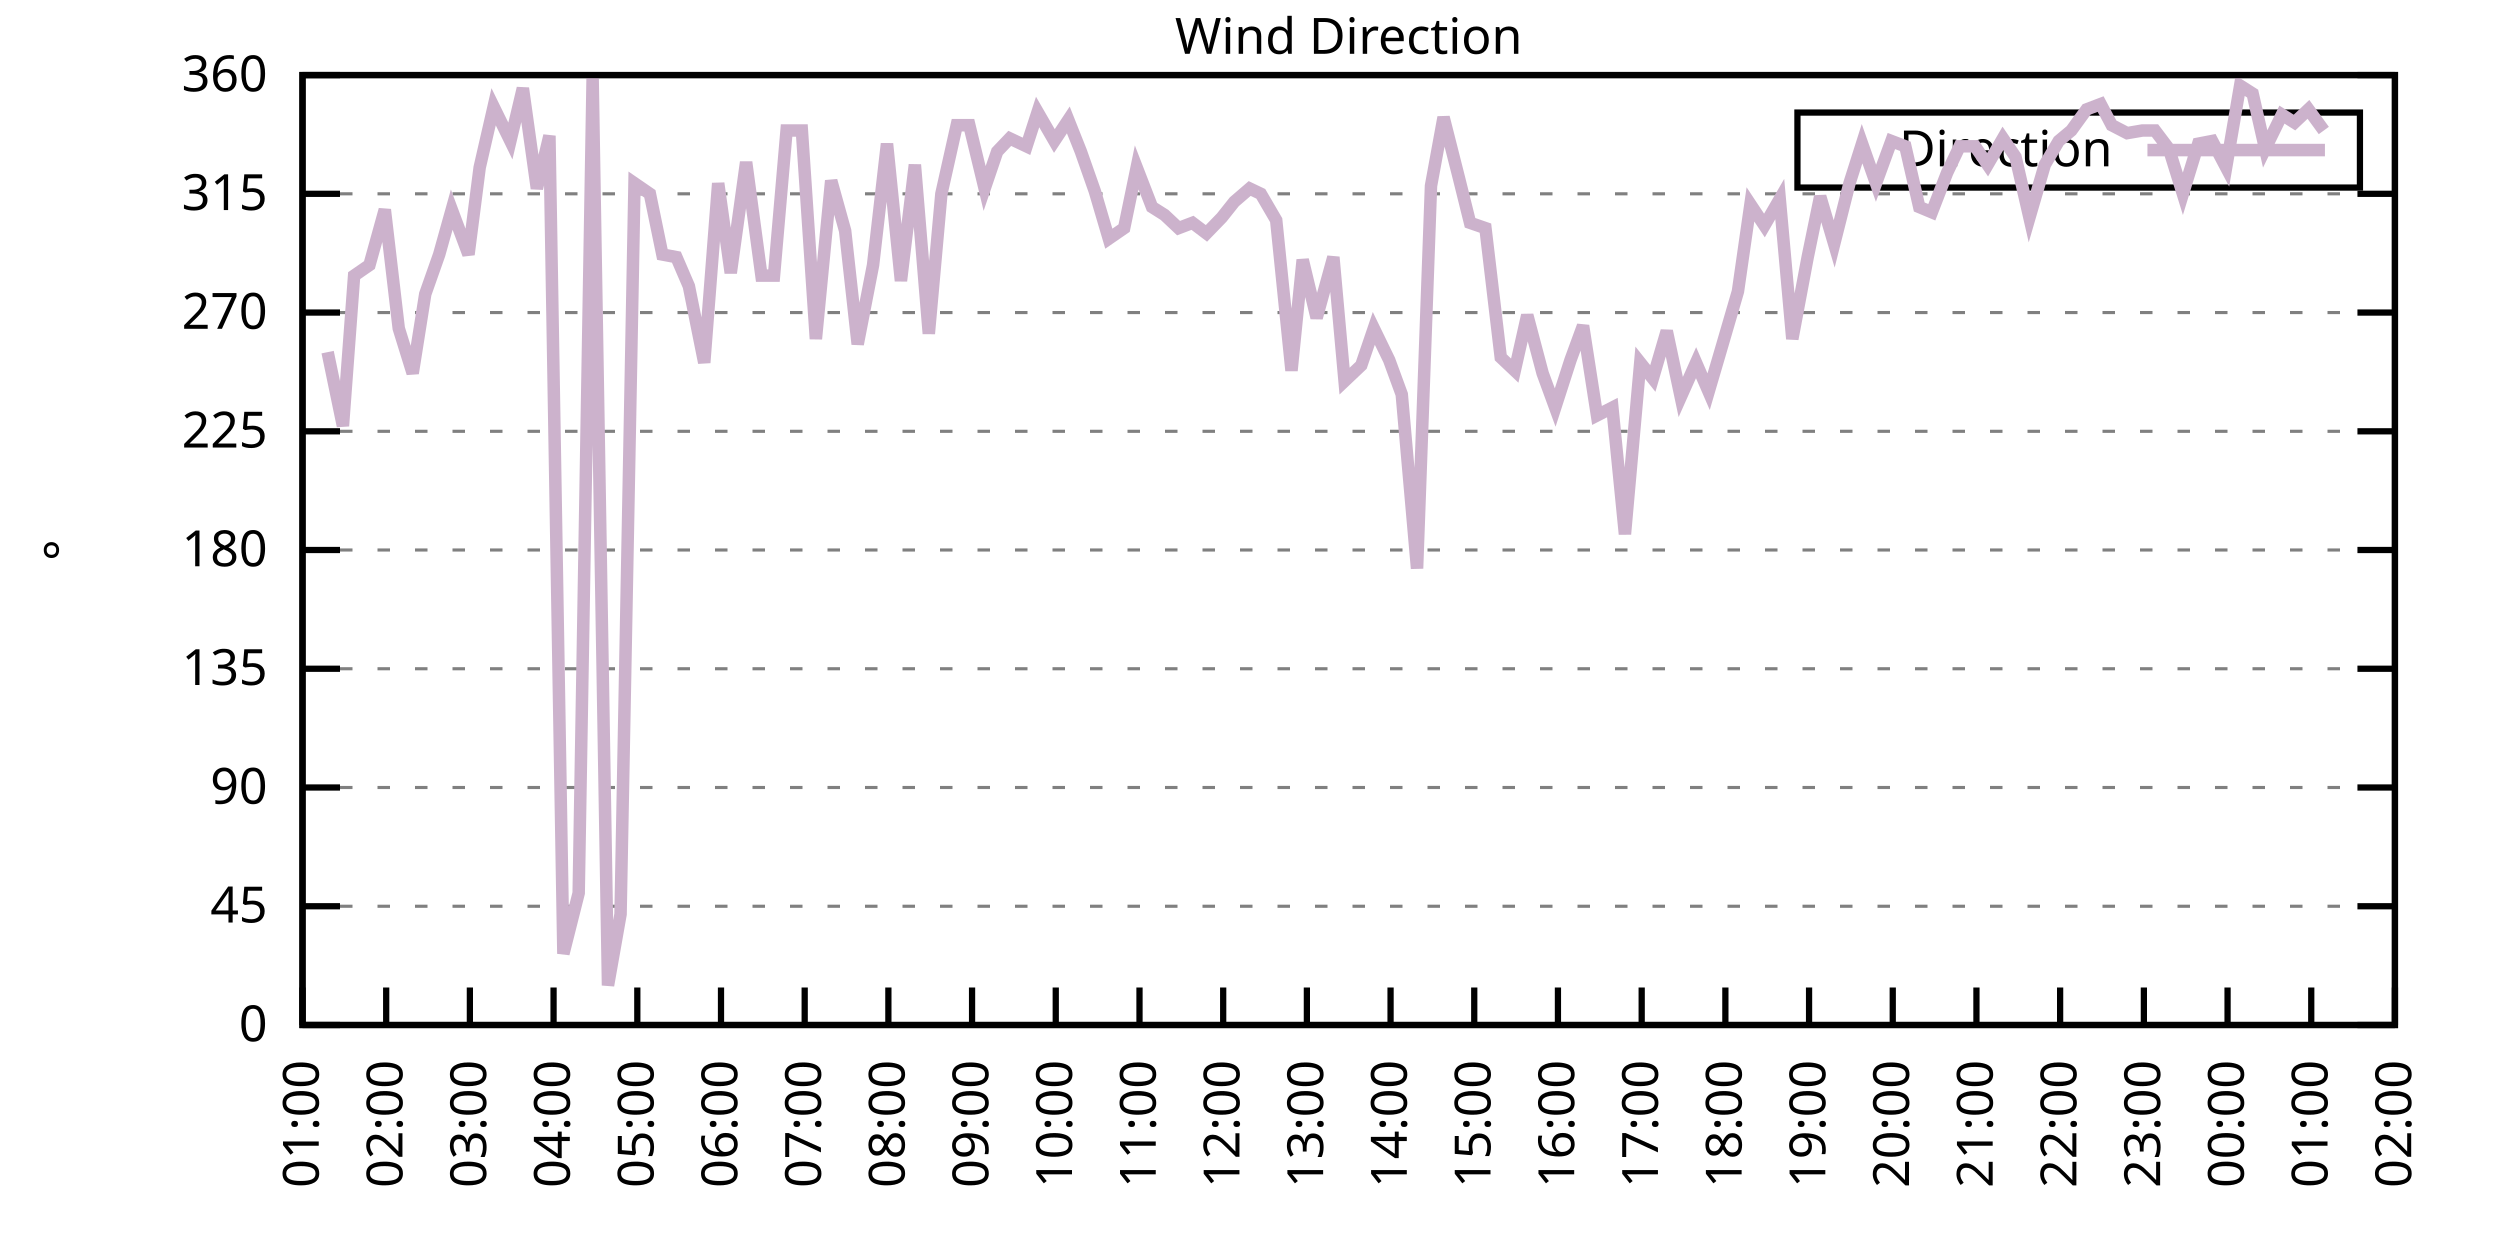
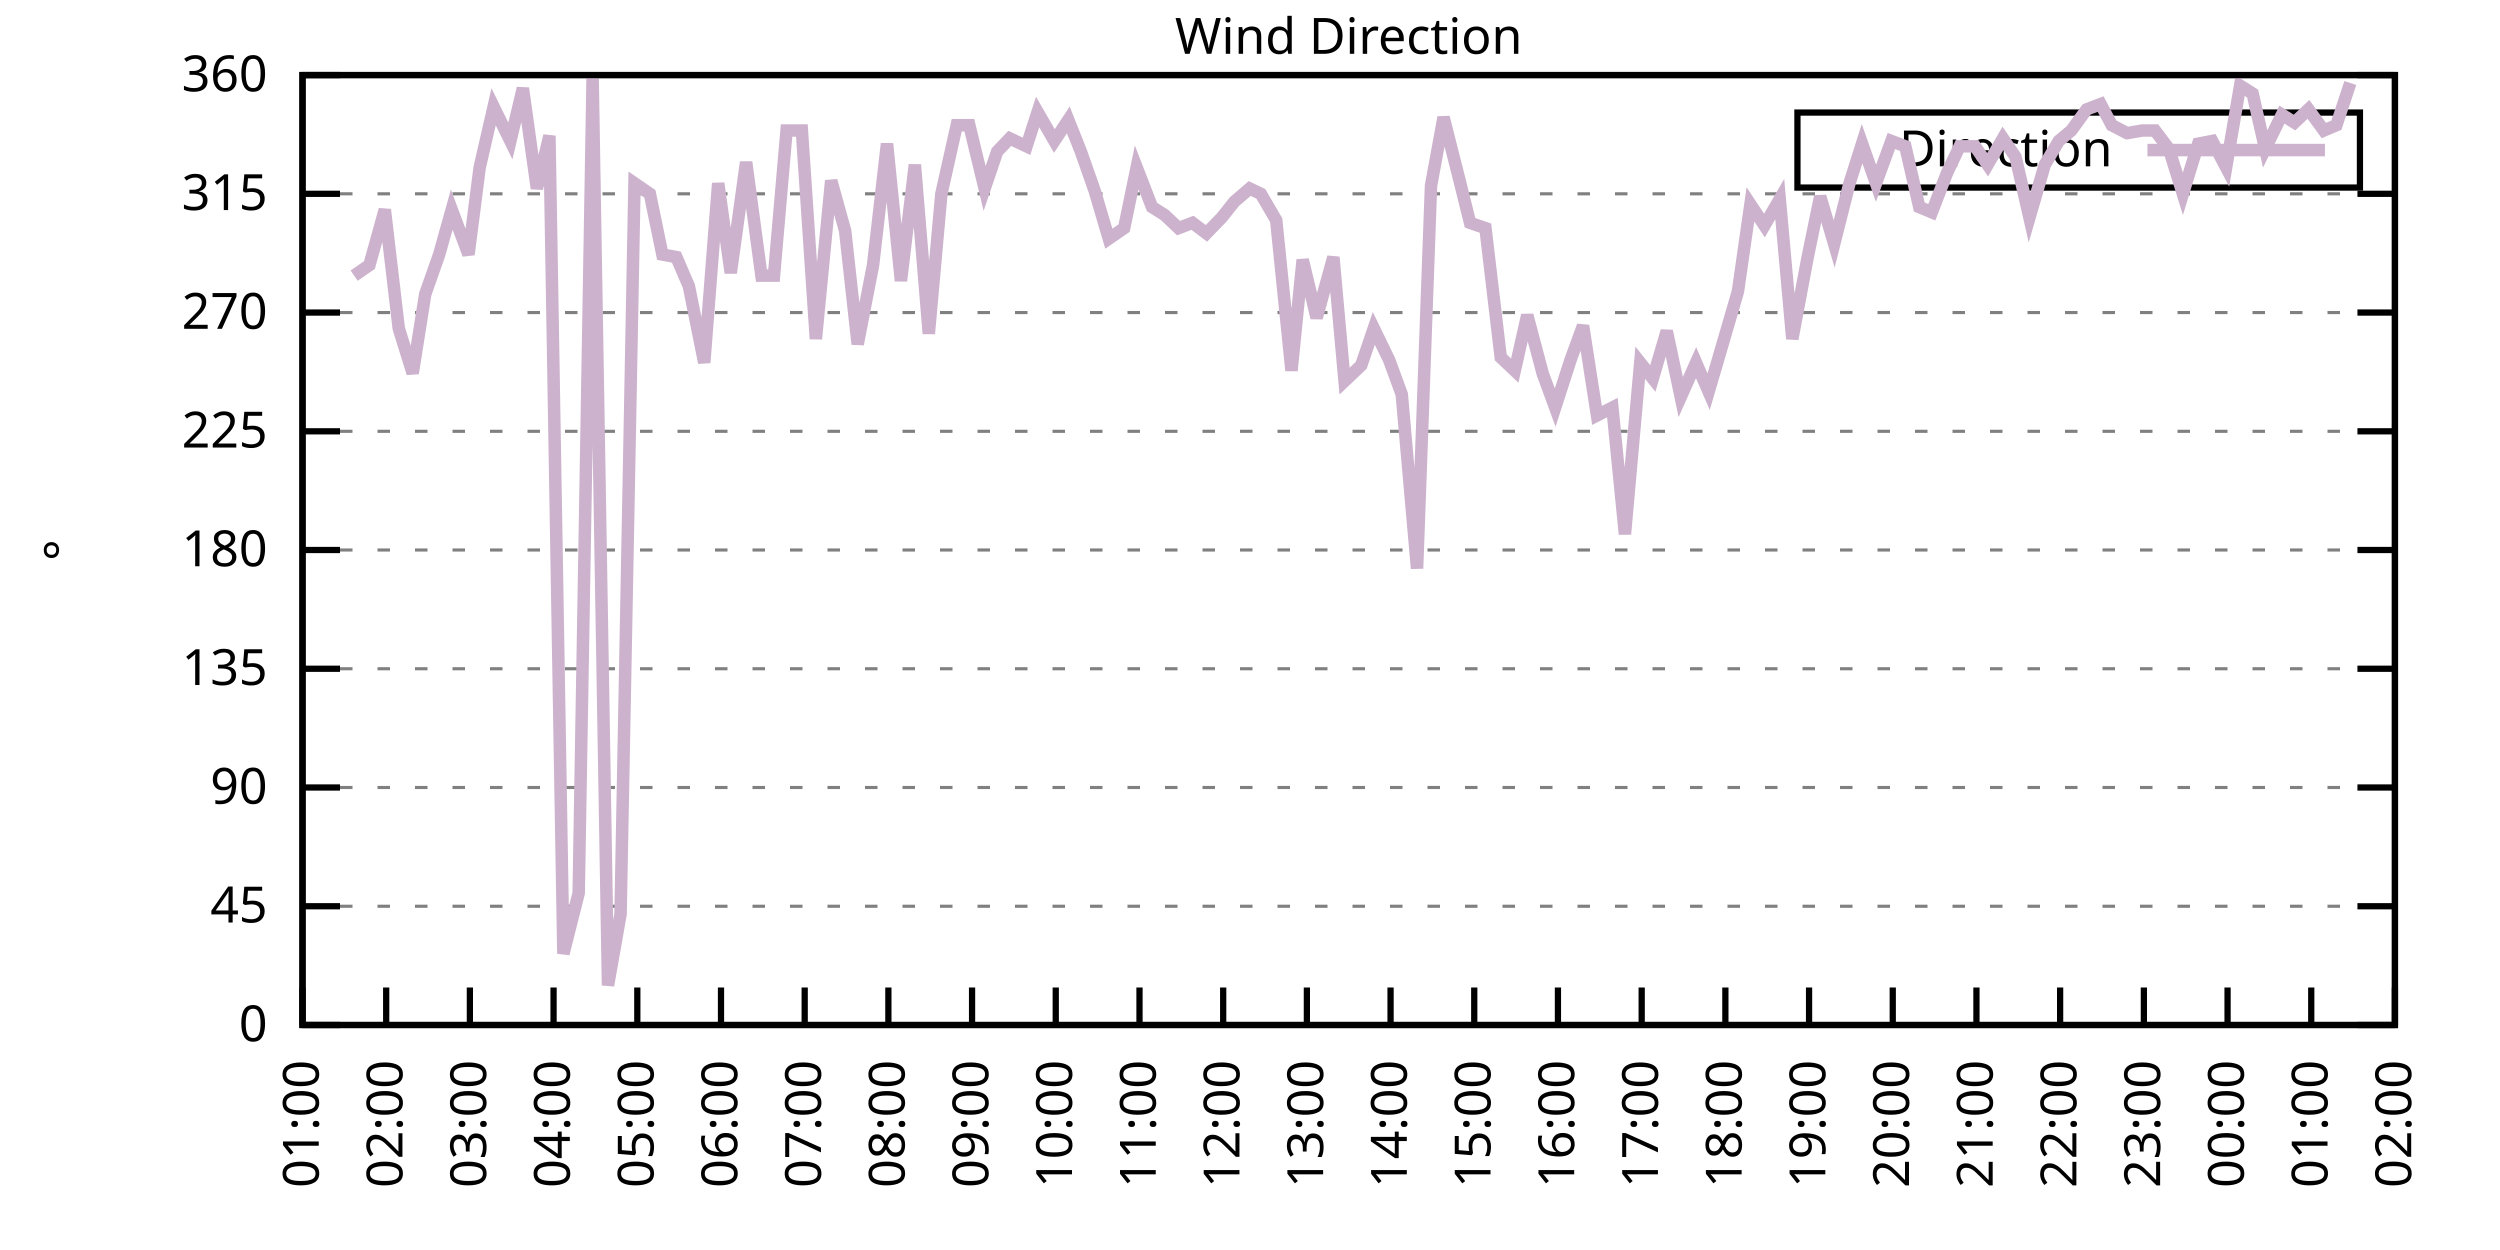
<svg xmlns="http://www.w3.org/2000/svg" xmlns:xlink="http://www.w3.org/1999/xlink" width="400" height="200" viewBox="0 0 400 200">
  <g id="gnuplot_canvas">
    <rect x="0" y="0" width="400" height="200" fill="none" />
    <defs>
      <circle id="gpDot" r="0.5" stroke-width="0.5" stroke="currentColor" />
      <path id="gpPt0" stroke-width="0.333" stroke="currentColor" d="M-1,0 h2 M0,-1 v2" />
      <path id="gpPt1" stroke-width="0.333" stroke="currentColor" d="M-1,-1 L1,1 M1,-1 L-1,1" />
      <path id="gpPt2" stroke-width="0.333" stroke="currentColor" d="M-1,0 L1,0 M0,-1 L0,1 M-1,-1 L1,1 M-1,1 L1,-1" />
      <rect id="gpPt3" stroke-width="0.333" stroke="currentColor" x="-1" y="-1" width="2" height="2" />
      <rect id="gpPt4" stroke-width="0.333" stroke="currentColor" fill="currentColor" x="-1" y="-1" width="2" height="2" />
      <circle id="gpPt5" stroke-width="0.333" stroke="currentColor" cx="0" cy="0" r="1" />
      <use xlink:href="#gpPt5" id="gpPt6" fill="currentColor" stroke="none" />
      <path id="gpPt7" stroke-width="0.333" stroke="currentColor" d="M0,-1.33 L-1.33,0.67 L1.33,0.67 z" />
      <use xlink:href="#gpPt7" id="gpPt8" fill="currentColor" stroke="none" />
      <use xlink:href="#gpPt7" id="gpPt9" stroke="currentColor" transform="rotate(180)" />
      <use xlink:href="#gpPt9" id="gpPt10" fill="currentColor" stroke="none" />
      <use xlink:href="#gpPt3" id="gpPt11" stroke="currentColor" transform="rotate(45)" />
      <use xlink:href="#gpPt11" id="gpPt12" fill="currentColor" stroke="none" />
      <path id="gpPt13" stroke-width="0.333" stroke="currentColor" d="M0,1.330 L1.265,0.411 L0.782,-1.067 L-0.782,-1.076 L-1.265,0.411 z" />
      <use xlink:href="#gpPt13" id="gpPt14" fill="currentColor" stroke="none" />
      <filter id="textbox" filterUnits="objectBoundingBox" x="0" y="0" height="1" width="1">
        <feFlood flood-color="white" flood-opacity="1" result="bgnd" />
        <feComposite in="SourceGraphic" in2="bgnd" operator="atop" />
      </filter>
      <filter id="greybox" filterUnits="objectBoundingBox" x="0" y="0" height="1" width="1">
        <feFlood flood-color="lightgrey" flood-opacity="1" result="grey" />
        <feComposite in="SourceGraphic" in2="grey" operator="atop" />
      </filter>
    </defs>
    <g fill="none" color="white" stroke="currentColor" stroke-width="1.00" stroke-linecap="butt" stroke-linejoin="miter">
</g>
    <g fill="none" color="black" stroke="currentColor" stroke-width="1.00" stroke-linecap="butt" stroke-linejoin="miter">
      <g stroke="none" shape-rendering="crispEdges">
        <polygon fill="rgb(255, 255, 255)" points="48.40,164.00 383.18,164.00 383.18,12.02 48.40,12.02 " />
      </g>
    </g>
    <g fill="none" color="black" stroke="currentColor" stroke-width="1.00" stroke-linecap="butt" stroke-linejoin="miter">
</g>
    <g fill="none" color="black" stroke="black" stroke-width="0.50" stroke-linecap="butt" stroke-linejoin="miter">
</g>
    <g fill="none" color="gray" stroke="currentColor" stroke-width="0.50" stroke-linecap="butt" stroke-linejoin="miter">
      <path stroke="gray" stroke-dasharray="2,4" class="gridline" d="M48.40,164.00 L383.19,164.00  " />
    </g>
    <g fill="none" color="gray" stroke="gray" stroke-width="1.00" stroke-linecap="butt" stroke-linejoin="miter">
</g>
    <g fill="none" color="black" stroke="currentColor" stroke-width="1.00" stroke-linecap="butt" stroke-linejoin="miter">
      <path stroke="black" d="M48.40,164.00 L54.40,164.00 M383.19,164.00 L377.19,164.00  " />
      <g transform="translate(42.80,166.60)" stroke="none" fill="black" font-family="Sans" font-size="8.00" text-anchor="end">
        <text>
          <tspan font-family="Sans"> 0</tspan>
        </text>
      </g>
    </g>
    <g fill="none" color="black" stroke="currentColor" stroke-width="1.00" stroke-linecap="butt" stroke-linejoin="miter">
</g>
    <g fill="none" color="black" stroke="black" stroke-width="0.50" stroke-linecap="butt" stroke-linejoin="miter">
</g>
    <g fill="none" color="gray" stroke="currentColor" stroke-width="0.50" stroke-linecap="butt" stroke-linejoin="miter">
      <path stroke="gray" stroke-dasharray="2,4" class="gridline" d="M48.40,145.00 L383.19,145.00  " />
    </g>
    <g fill="none" color="gray" stroke="gray" stroke-width="1.00" stroke-linecap="butt" stroke-linejoin="miter">
</g>
    <g fill="none" color="black" stroke="currentColor" stroke-width="1.00" stroke-linecap="butt" stroke-linejoin="miter">
      <path stroke="black" d="M48.40,145.00 L54.40,145.00 M383.19,145.00 L377.19,145.00  " />
      <g transform="translate(42.80,147.60)" stroke="none" fill="black" font-family="Sans" font-size="8.00" text-anchor="end">
        <text>
          <tspan font-family="Sans"> 45</tspan>
        </text>
      </g>
    </g>
    <g fill="none" color="black" stroke="currentColor" stroke-width="1.00" stroke-linecap="butt" stroke-linejoin="miter">
</g>
    <g fill="none" color="black" stroke="black" stroke-width="0.50" stroke-linecap="butt" stroke-linejoin="miter">
</g>
    <g fill="none" color="gray" stroke="currentColor" stroke-width="0.50" stroke-linecap="butt" stroke-linejoin="miter">
      <path stroke="gray" stroke-dasharray="2,4" class="gridline" d="M48.40,126.00 L383.19,126.00  " />
    </g>
    <g fill="none" color="gray" stroke="gray" stroke-width="1.00" stroke-linecap="butt" stroke-linejoin="miter">
</g>
    <g fill="none" color="black" stroke="currentColor" stroke-width="1.00" stroke-linecap="butt" stroke-linejoin="miter">
      <path stroke="black" d="M48.40,126.00 L54.40,126.00 M383.19,126.00 L377.19,126.00  " />
      <g transform="translate(42.80,128.60)" stroke="none" fill="black" font-family="Sans" font-size="8.00" text-anchor="end">
        <text>
          <tspan font-family="Sans"> 90</tspan>
        </text>
      </g>
    </g>
    <g fill="none" color="black" stroke="currentColor" stroke-width="1.00" stroke-linecap="butt" stroke-linejoin="miter">
</g>
    <g fill="none" color="black" stroke="black" stroke-width="0.50" stroke-linecap="butt" stroke-linejoin="miter">
</g>
    <g fill="none" color="gray" stroke="currentColor" stroke-width="0.50" stroke-linecap="butt" stroke-linejoin="miter">
      <path stroke="gray" stroke-dasharray="2,4" class="gridline" d="M48.40,107.00 L383.19,107.00  " />
    </g>
    <g fill="none" color="gray" stroke="gray" stroke-width="1.00" stroke-linecap="butt" stroke-linejoin="miter">
</g>
    <g fill="none" color="black" stroke="currentColor" stroke-width="1.00" stroke-linecap="butt" stroke-linejoin="miter">
      <path stroke="black" d="M48.40,107.00 L54.40,107.00 M383.19,107.00 L377.19,107.00  " />
      <g transform="translate(42.80,109.60)" stroke="none" fill="black" font-family="Sans" font-size="8.00" text-anchor="end">
        <text>
          <tspan font-family="Sans"> 135</tspan>
        </text>
      </g>
    </g>
    <g fill="none" color="black" stroke="currentColor" stroke-width="1.00" stroke-linecap="butt" stroke-linejoin="miter">
</g>
    <g fill="none" color="black" stroke="black" stroke-width="0.50" stroke-linecap="butt" stroke-linejoin="miter">
</g>
    <g fill="none" color="gray" stroke="currentColor" stroke-width="0.50" stroke-linecap="butt" stroke-linejoin="miter">
      <path stroke="gray" stroke-dasharray="2,4" class="gridline" d="M48.40,88.00 L383.19,88.00  " />
    </g>
    <g fill="none" color="gray" stroke="gray" stroke-width="1.00" stroke-linecap="butt" stroke-linejoin="miter">
</g>
    <g fill="none" color="black" stroke="currentColor" stroke-width="1.00" stroke-linecap="butt" stroke-linejoin="miter">
      <path stroke="black" d="M48.40,88.00 L54.40,88.00 M383.19,88.00 L377.19,88.00  " />
      <g transform="translate(42.80,90.60)" stroke="none" fill="black" font-family="Sans" font-size="8.00" text-anchor="end">
        <text>
          <tspan font-family="Sans"> 180</tspan>
        </text>
      </g>
    </g>
    <g fill="none" color="black" stroke="currentColor" stroke-width="1.00" stroke-linecap="butt" stroke-linejoin="miter">
</g>
    <g fill="none" color="black" stroke="black" stroke-width="0.50" stroke-linecap="butt" stroke-linejoin="miter">
</g>
    <g fill="none" color="gray" stroke="currentColor" stroke-width="0.50" stroke-linecap="butt" stroke-linejoin="miter">
      <path stroke="gray" stroke-dasharray="2,4" class="gridline" d="M48.40,69.01 L383.19,69.01  " />
    </g>
    <g fill="none" color="gray" stroke="gray" stroke-width="1.00" stroke-linecap="butt" stroke-linejoin="miter">
</g>
    <g fill="none" color="black" stroke="currentColor" stroke-width="1.00" stroke-linecap="butt" stroke-linejoin="miter">
      <path stroke="black" d="M48.40,69.01 L54.40,69.01 M383.19,69.01 L377.19,69.01  " />
      <g transform="translate(42.80,71.61)" stroke="none" fill="black" font-family="Sans" font-size="8.00" text-anchor="end">
        <text>
          <tspan font-family="Sans"> 225</tspan>
        </text>
      </g>
    </g>
    <g fill="none" color="black" stroke="currentColor" stroke-width="1.00" stroke-linecap="butt" stroke-linejoin="miter">
</g>
    <g fill="none" color="black" stroke="black" stroke-width="0.50" stroke-linecap="butt" stroke-linejoin="miter">
</g>
    <g fill="none" color="gray" stroke="currentColor" stroke-width="0.50" stroke-linecap="butt" stroke-linejoin="miter">
      <path stroke="gray" stroke-dasharray="2,4" class="gridline" d="M48.40,50.01 L383.19,50.01  " />
    </g>
    <g fill="none" color="gray" stroke="gray" stroke-width="1.00" stroke-linecap="butt" stroke-linejoin="miter">
</g>
    <g fill="none" color="black" stroke="currentColor" stroke-width="1.00" stroke-linecap="butt" stroke-linejoin="miter">
      <path stroke="black" d="M48.40,50.01 L54.40,50.01 M383.19,50.01 L377.19,50.01  " />
      <g transform="translate(42.80,52.61)" stroke="none" fill="black" font-family="Sans" font-size="8.00" text-anchor="end">
        <text>
          <tspan font-family="Sans"> 270</tspan>
        </text>
      </g>
    </g>
    <g fill="none" color="black" stroke="currentColor" stroke-width="1.00" stroke-linecap="butt" stroke-linejoin="miter">
</g>
    <g fill="none" color="black" stroke="black" stroke-width="0.50" stroke-linecap="butt" stroke-linejoin="miter">
</g>
    <g fill="none" color="gray" stroke="currentColor" stroke-width="0.50" stroke-linecap="butt" stroke-linejoin="miter">
      <path stroke="gray" stroke-dasharray="2,4" class="gridline" d="M48.40,31.01 L383.19,31.01  " />
    </g>
    <g fill="none" color="gray" stroke="gray" stroke-width="1.00" stroke-linecap="butt" stroke-linejoin="miter">
</g>
    <g fill="none" color="black" stroke="currentColor" stroke-width="1.00" stroke-linecap="butt" stroke-linejoin="miter">
      <path stroke="black" d="M48.40,31.01 L54.40,31.01 M383.19,31.01 L377.19,31.01  " />
      <g transform="translate(42.80,33.61)" stroke="none" fill="black" font-family="Sans" font-size="8.00" text-anchor="end">
        <text>
          <tspan font-family="Sans"> 315</tspan>
        </text>
      </g>
    </g>
    <g fill="none" color="black" stroke="currentColor" stroke-width="1.00" stroke-linecap="butt" stroke-linejoin="miter">
</g>
    <g fill="none" color="black" stroke="black" stroke-width="0.50" stroke-linecap="butt" stroke-linejoin="miter">
</g>
    <g fill="none" color="gray" stroke="currentColor" stroke-width="0.50" stroke-linecap="butt" stroke-linejoin="miter">
      <path stroke="gray" stroke-dasharray="2,4" class="gridline" d="M48.40,12.01 L383.19,12.01  " />
    </g>
    <g fill="none" color="gray" stroke="gray" stroke-width="1.00" stroke-linecap="butt" stroke-linejoin="miter">
</g>
    <g fill="none" color="black" stroke="currentColor" stroke-width="1.00" stroke-linecap="butt" stroke-linejoin="miter">
      <path stroke="black" d="M48.40,12.01 L54.40,12.01 M383.19,12.01 L377.19,12.01  " />
      <g transform="translate(42.80,14.61)" stroke="none" fill="black" font-family="Sans" font-size="8.00" text-anchor="end">
        <text>
          <tspan font-family="Sans"> 360</tspan>
        </text>
      </g>
    </g>
    <g fill="none" color="black" stroke="currentColor" stroke-width="1.00" stroke-linecap="butt" stroke-linejoin="miter">
      <path stroke="black" d="M48.40,164.00 L48.40,158.00  " />
      <g transform="translate(51.00,169.60) rotate(270.00)" stroke="none" fill="black" font-family="Sans" font-size="8.00" text-anchor="end">
        <text>
          <tspan font-family="Sans">01:00</tspan>
        </text>
      </g>
    </g>
    <g fill="none" color="black" stroke="currentColor" stroke-width="1.00" stroke-linecap="butt" stroke-linejoin="miter">
      <path stroke="black" d="M61.79,164.00 L61.79,158.00  " />
      <g transform="translate(64.39,169.60) rotate(270.00)" stroke="none" fill="black" font-family="Sans" font-size="8.00" text-anchor="end">
        <text>
          <tspan font-family="Sans">02:00</tspan>
        </text>
      </g>
    </g>
    <g fill="none" color="black" stroke="currentColor" stroke-width="1.00" stroke-linecap="butt" stroke-linejoin="miter">
      <path stroke="black" d="M75.18,164.00 L75.18,158.00  " />
      <g transform="translate(77.78,169.60) rotate(270.00)" stroke="none" fill="black" font-family="Sans" font-size="8.00" text-anchor="end">
        <text>
          <tspan font-family="Sans">03:00</tspan>
        </text>
      </g>
    </g>
    <g fill="none" color="black" stroke="currentColor" stroke-width="1.00" stroke-linecap="butt" stroke-linejoin="miter">
      <path stroke="black" d="M88.57,164.00 L88.57,158.00  " />
      <g transform="translate(91.17,169.60) rotate(270.00)" stroke="none" fill="black" font-family="Sans" font-size="8.00" text-anchor="end">
        <text>
          <tspan font-family="Sans">04:00</tspan>
        </text>
      </g>
    </g>
    <g fill="none" color="black" stroke="currentColor" stroke-width="1.00" stroke-linecap="butt" stroke-linejoin="miter">
      <path stroke="black" d="M101.97,164.00 L101.97,158.00  " />
      <g transform="translate(104.57,169.60) rotate(270.00)" stroke="none" fill="black" font-family="Sans" font-size="8.00" text-anchor="end">
        <text>
          <tspan font-family="Sans">05:00</tspan>
        </text>
      </g>
    </g>
    <g fill="none" color="black" stroke="currentColor" stroke-width="1.00" stroke-linecap="butt" stroke-linejoin="miter">
      <path stroke="black" d="M115.36,164.00 L115.36,158.00  " />
      <g transform="translate(117.96,169.60) rotate(270.00)" stroke="none" fill="black" font-family="Sans" font-size="8.00" text-anchor="end">
        <text>
          <tspan font-family="Sans">06:00</tspan>
        </text>
      </g>
    </g>
    <g fill="none" color="black" stroke="currentColor" stroke-width="1.00" stroke-linecap="butt" stroke-linejoin="miter">
      <path stroke="black" d="M128.75,164.00 L128.75,158.00  " />
      <g transform="translate(131.35,169.60) rotate(270.00)" stroke="none" fill="black" font-family="Sans" font-size="8.00" text-anchor="end">
        <text>
          <tspan font-family="Sans">07:00</tspan>
        </text>
      </g>
    </g>
    <g fill="none" color="black" stroke="currentColor" stroke-width="1.00" stroke-linecap="butt" stroke-linejoin="miter">
      <path stroke="black" d="M142.14,164.00 L142.14,158.00  " />
      <g transform="translate(144.74,169.60) rotate(270.00)" stroke="none" fill="black" font-family="Sans" font-size="8.00" text-anchor="end">
        <text>
          <tspan font-family="Sans">08:00</tspan>
        </text>
      </g>
    </g>
    <g fill="none" color="black" stroke="currentColor" stroke-width="1.00" stroke-linecap="butt" stroke-linejoin="miter">
      <path stroke="black" d="M155.53,164.00 L155.53,158.00  " />
      <g transform="translate(158.13,169.60) rotate(270.00)" stroke="none" fill="black" font-family="Sans" font-size="8.00" text-anchor="end">
        <text>
          <tspan font-family="Sans">09:00</tspan>
        </text>
      </g>
    </g>
    <g fill="none" color="black" stroke="currentColor" stroke-width="1.00" stroke-linecap="butt" stroke-linejoin="miter">
      <path stroke="black" d="M168.92,164.00 L168.92,158.00  " />
      <g transform="translate(171.52,169.60) rotate(270.00)" stroke="none" fill="black" font-family="Sans" font-size="8.00" text-anchor="end">
        <text>
          <tspan font-family="Sans">10:00</tspan>
        </text>
      </g>
    </g>
    <g fill="none" color="black" stroke="currentColor" stroke-width="1.00" stroke-linecap="butt" stroke-linejoin="miter">
      <path stroke="black" d="M182.32,164.00 L182.32,158.00  " />
      <g transform="translate(184.92,169.60) rotate(270.00)" stroke="none" fill="black" font-family="Sans" font-size="8.00" text-anchor="end">
        <text>
          <tspan font-family="Sans">11:00</tspan>
        </text>
      </g>
    </g>
    <g fill="none" color="black" stroke="currentColor" stroke-width="1.00" stroke-linecap="butt" stroke-linejoin="miter">
      <path stroke="black" d="M195.71,164.00 L195.71,158.00  " />
      <g transform="translate(198.31,169.60) rotate(270.00)" stroke="none" fill="black" font-family="Sans" font-size="8.00" text-anchor="end">
        <text>
          <tspan font-family="Sans">12:00</tspan>
        </text>
      </g>
    </g>
    <g fill="none" color="black" stroke="currentColor" stroke-width="1.00" stroke-linecap="butt" stroke-linejoin="miter">
      <path stroke="black" d="M209.10,164.00 L209.10,158.00  " />
      <g transform="translate(211.70,169.60) rotate(270.00)" stroke="none" fill="black" font-family="Sans" font-size="8.00" text-anchor="end">
        <text>
          <tspan font-family="Sans">13:00</tspan>
        </text>
      </g>
    </g>
    <g fill="none" color="black" stroke="currentColor" stroke-width="1.00" stroke-linecap="butt" stroke-linejoin="miter">
      <path stroke="black" d="M222.49,164.00 L222.49,158.00  " />
      <g transform="translate(225.09,169.60) rotate(270.00)" stroke="none" fill="black" font-family="Sans" font-size="8.00" text-anchor="end">
        <text>
          <tspan font-family="Sans">14:00</tspan>
        </text>
      </g>
    </g>
    <g fill="none" color="black" stroke="currentColor" stroke-width="1.00" stroke-linecap="butt" stroke-linejoin="miter">
      <path stroke="black" d="M235.88,164.00 L235.88,158.00  " />
      <g transform="translate(238.48,169.60) rotate(270.00)" stroke="none" fill="black" font-family="Sans" font-size="8.00" text-anchor="end">
        <text>
          <tspan font-family="Sans">15:00</tspan>
        </text>
      </g>
    </g>
    <g fill="none" color="black" stroke="currentColor" stroke-width="1.00" stroke-linecap="butt" stroke-linejoin="miter">
      <path stroke="black" d="M249.27,164.00 L249.27,158.00  " />
      <g transform="translate(251.87,169.60) rotate(270.00)" stroke="none" fill="black" font-family="Sans" font-size="8.00" text-anchor="end">
        <text>
          <tspan font-family="Sans">16:00</tspan>
        </text>
      </g>
    </g>
    <g fill="none" color="black" stroke="currentColor" stroke-width="1.00" stroke-linecap="butt" stroke-linejoin="miter">
      <path stroke="black" d="M262.67,164.00 L262.67,158.00  " />
      <g transform="translate(265.27,169.60) rotate(270.00)" stroke="none" fill="black" font-family="Sans" font-size="8.00" text-anchor="end">
        <text>
          <tspan font-family="Sans">17:00</tspan>
        </text>
      </g>
    </g>
    <g fill="none" color="black" stroke="currentColor" stroke-width="1.00" stroke-linecap="butt" stroke-linejoin="miter">
      <path stroke="black" d="M276.06,164.00 L276.06,158.00  " />
      <g transform="translate(278.66,169.60) rotate(270.00)" stroke="none" fill="black" font-family="Sans" font-size="8.00" text-anchor="end">
        <text>
          <tspan font-family="Sans">18:00</tspan>
        </text>
      </g>
    </g>
    <g fill="none" color="black" stroke="currentColor" stroke-width="1.00" stroke-linecap="butt" stroke-linejoin="miter">
      <path stroke="black" d="M289.45,164.00 L289.45,158.00  " />
      <g transform="translate(292.05,169.60) rotate(270.00)" stroke="none" fill="black" font-family="Sans" font-size="8.00" text-anchor="end">
        <text>
          <tspan font-family="Sans">19:00</tspan>
        </text>
      </g>
    </g>
    <g fill="none" color="black" stroke="currentColor" stroke-width="1.00" stroke-linecap="butt" stroke-linejoin="miter">
      <path stroke="black" d="M302.84,164.00 L302.84,158.00  " />
      <g transform="translate(305.44,169.60) rotate(270.00)" stroke="none" fill="black" font-family="Sans" font-size="8.00" text-anchor="end">
        <text>
          <tspan font-family="Sans">20:00</tspan>
        </text>
      </g>
    </g>
    <g fill="none" color="black" stroke="currentColor" stroke-width="1.00" stroke-linecap="butt" stroke-linejoin="miter">
      <path stroke="black" d="M316.23,164.00 L316.23,158.00  " />
      <g transform="translate(318.83,169.60) rotate(270.00)" stroke="none" fill="black" font-family="Sans" font-size="8.00" text-anchor="end">
        <text>
          <tspan font-family="Sans">21:00</tspan>
        </text>
      </g>
    </g>
    <g fill="none" color="black" stroke="currentColor" stroke-width="1.00" stroke-linecap="butt" stroke-linejoin="miter">
      <path stroke="black" d="M329.62,164.00 L329.62,158.00  " />
      <g transform="translate(332.22,169.60) rotate(270.00)" stroke="none" fill="black" font-family="Sans" font-size="8.00" text-anchor="end">
        <text>
          <tspan font-family="Sans">22:00</tspan>
        </text>
      </g>
    </g>
    <g fill="none" color="black" stroke="currentColor" stroke-width="1.00" stroke-linecap="butt" stroke-linejoin="miter">
      <path stroke="black" d="M343.02,164.00 L343.02,158.00  " />
      <g transform="translate(345.62,169.60) rotate(270.00)" stroke="none" fill="black" font-family="Sans" font-size="8.00" text-anchor="end">
        <text>
          <tspan font-family="Sans">23:00</tspan>
        </text>
      </g>
    </g>
    <g fill="none" color="black" stroke="currentColor" stroke-width="1.00" stroke-linecap="butt" stroke-linejoin="miter">
      <path stroke="black" d="M356.41,164.00 L356.41,158.00  " />
      <g transform="translate(359.01,169.60) rotate(270.00)" stroke="none" fill="black" font-family="Sans" font-size="8.00" text-anchor="end">
        <text>
          <tspan font-family="Sans">00:00</tspan>
        </text>
      </g>
    </g>
    <g fill="none" color="black" stroke="currentColor" stroke-width="1.00" stroke-linecap="butt" stroke-linejoin="miter">
      <path stroke="black" d="M369.80,164.00 L369.80,158.00  " />
      <g transform="translate(372.40,169.60) rotate(270.00)" stroke="none" fill="black" font-family="Sans" font-size="8.00" text-anchor="end">
        <text>
          <tspan font-family="Sans">01:00</tspan>
        </text>
      </g>
    </g>
    <g fill="none" color="black" stroke="currentColor" stroke-width="1.00" stroke-linecap="butt" stroke-linejoin="miter">
      <path stroke="black" d="M383.19,164.00 L383.19,158.00  " />
      <g transform="translate(385.79,169.60) rotate(270.00)" stroke="none" fill="black" font-family="Sans" font-size="8.00" text-anchor="end">
        <text>
          <tspan font-family="Sans">02:00</tspan>
        </text>
      </g>
    </g>
    <g fill="none" color="black" stroke="currentColor" stroke-width="1.00" stroke-linecap="butt" stroke-linejoin="miter">
</g>
    <g fill="none" color="black" stroke="currentColor" stroke-width="1.00" stroke-linecap="butt" stroke-linejoin="miter">
      <path stroke="black" d="M48.40,12.01 L48.40,164.00 L383.19,164.00 L383.19,12.01 L48.40,12.01 Z  " />
    </g>
    <g fill="none" color="black" stroke="currentColor" stroke-width="1.00" stroke-linecap="butt" stroke-linejoin="miter">
</g>
    <g fill="none" color="black" stroke="currentColor" stroke-width="1.00" stroke-linecap="butt" stroke-linejoin="miter">
      <path stroke="black" d="M287.59,30.01 L287.59,18.01 L377.59,18.01 L377.59,30.01 L287.59,30.01 Z  " />
    </g>
    <g id="Wind_direction_plot_1">
      <g fill="none" color="white" stroke="black" stroke-width="2.00" stroke-linecap="butt" stroke-linejoin="miter">
</g>
      <g fill="none" color="black" stroke="currentColor" stroke-width="2.00" stroke-linecap="butt" stroke-linejoin="miter">
        <g transform="translate(337.99,26.61)" stroke="none" fill="black" font-family="Sans" font-size="8.00" text-anchor="end">
          <text>
            <tspan font-family="Sans">Direction</tspan>
          </text>
        </g>
      </g>
      <g fill="none" color="black" stroke="currentColor" stroke-width="2.00" stroke-linecap="butt" stroke-linejoin="miter">
-         <path stroke="rgb(204, 178, 204)" d="M343.59,24.01 L371.99,24.01 M52.42,56.34 L54.87,68.16 L56.66,44.10 L59.11,42.41 L61.57,33.54 L63.80,52.54   L66.03,59.72 L68.04,47.05 L70.27,40.72 L72.28,33.54 L74.96,40.72 L76.75,26.79 L78.98,17.08 L81.66,22.56   L83.66,14.12 L85.90,30.16 L87.91,21.72 L90.14,152.60 L92.59,142.89 L94.82,12.43 L97.28,157.67 L99.29,146.27   L101.52,29.32 L103.98,31.01 L105.98,40.72 L108.22,41.14 L110.22,45.79 L112.68,58.03 L114.91,29.32 L116.92,43.67   L119.38,25.94 L121.83,44.10 L123.84,44.10 L125.85,20.88 L128.30,20.88 L130.54,54.23 L132.99,28.90 L135.22,36.92   L137.23,55.07 L139.69,42.41 L141.92,22.99 L144.15,44.94 L146.38,26.36 L148.61,53.39 L150.62,31.01 L153.08,20.03   L155.09,20.03 L157.54,30.16 L159.55,24.25 L161.56,22.14 L164.24,23.41 L166.02,17.92 L168.70,22.56 L170.93,19.19   L172.94,24.25 L175.17,30.59 L177.41,38.19 L179.86,36.50 L181.87,26.79 L184.32,33.12 L186.33,34.39 L188.57,36.50   L190.80,35.65 L193.03,37.34 L195.48,34.81 L197.49,32.28 L199.95,30.16 L201.73,31.01 L204.19,35.23 L206.64,59.30   L208.43,41.56 L210.66,50.85 L213.34,41.14 L215.13,60.98 L217.80,58.45 L219.81,52.54 L222.27,57.61 L224.28,63.10   L226.73,90.96 L228.96,29.74 L230.97,18.77 L233.43,28.48 L235.21,35.65 L237.67,36.50 L240.12,57.18 L242.36,59.30   L244.36,50.43 L246.82,59.72 L248.83,65.21 L251.28,57.61 L253.29,52.12 L255.52,66.47 L257.98,65.21 L259.99,85.47   L262.44,58.03 L264.45,60.56 L266.68,52.96 L268.92,63.52 L271.37,58.03 L273.38,62.67 L275.61,55.07 L278.07,46.63   L280.07,32.70 L282.31,36.08 L284.76,31.85 L286.77,54.23 L289.23,41.14 L291.23,31.43 L293.47,39.03 L295.92,29.32   L297.93,22.99 L300.16,29.32 L302.62,22.56 L304.85,23.41 L307.08,33.12 L309.09,33.96 L311.54,27.63 L313.55,23.41   L316.01,23.41 L318.02,26.36 L320.47,22.14 L322.48,25.10 L324.71,34.81 L327.17,26.36 L329.40,22.56 L331.41,20.88   L333.86,17.50 L336.10,16.65 L337.88,20.03 L340.34,21.30 L342.79,20.88 L344.80,20.88 L347.03,23.83 L349.26,31.01   L351.72,22.99 L353.95,22.56 L356.18,26.79 L358.42,13.70 L360.42,14.97 L362.43,23.83 L365.11,18.34 L367.12,19.61   L369.35,17.50 L371.81,20.88  " />
+         <path stroke="rgb(204, 178, 204)" d="M343.59,24.01 L371.99,24.01 M56.66,44.10 L59.11,42.41 L61.57,33.54 L63.80,52.54 L66.03,59.72 L68.04,47.05   L70.27,40.72 L72.28,33.54 L74.96,40.72 L76.75,26.79 L78.98,17.08 L81.66,22.56 L83.66,14.12 L85.90,30.16   L87.91,21.72 L90.14,152.60 L92.59,142.89 L94.82,12.43 L97.28,157.67 L99.29,146.27 L101.52,29.32 L103.98,31.01   L105.98,40.72 L108.22,41.14 L110.22,45.79 L112.68,58.03 L114.91,29.32 L116.92,43.67 L119.38,25.94 L121.83,44.10   L123.84,44.10 L125.85,20.88 L128.30,20.88 L130.54,54.23 L132.99,28.90 L135.22,36.92 L137.23,55.07 L139.69,42.41   L141.92,22.99 L144.15,44.94 L146.38,26.36 L148.61,53.39 L150.62,31.01 L153.08,20.03 L155.09,20.03 L157.54,30.16   L159.55,24.25 L161.56,22.14 L164.24,23.41 L166.02,17.92 L168.70,22.56 L170.93,19.19 L172.94,24.25 L175.17,30.59   L177.41,38.19 L179.86,36.50 L181.87,26.79 L184.32,33.12 L186.33,34.39 L188.57,36.50 L190.80,35.65 L193.03,37.34   L195.48,34.81 L197.49,32.28 L199.95,30.16 L201.73,31.01 L204.19,35.23 L206.64,59.30 L208.43,41.56 L210.66,50.85   L213.34,41.14 L215.13,60.98 L217.80,58.45 L219.81,52.54 L222.27,57.61 L224.28,63.10 L226.73,90.96 L228.96,29.74   L230.97,18.77 L233.43,28.48 L235.21,35.65 L237.67,36.50 L240.12,57.18 L242.36,59.30 L244.36,50.43 L246.82,59.72   L248.83,65.21 L251.28,57.61 L253.29,52.12 L255.52,66.47 L257.98,65.21 L259.99,85.47 L262.44,58.03 L264.45,60.56   L266.68,52.96 L268.92,63.52 L271.37,58.03 L273.38,62.67 L275.61,55.07 L278.07,46.63 L280.07,32.70 L282.31,36.08   L284.76,31.85 L286.77,54.23 L289.23,41.14 L291.23,31.43 L293.47,39.03 L295.92,29.32 L297.93,22.99 L300.16,29.32   L302.62,22.56 L304.85,23.41 L307.08,33.12 L309.09,33.96 L311.54,27.63 L313.55,23.41 L316.01,23.41 L318.02,26.36   L320.47,22.14 L322.48,25.10 L324.71,34.81 L327.17,26.36 L329.40,22.56 L331.41,20.88 L333.86,17.50 L336.10,16.65   L337.88,20.03 L340.34,21.30 L342.79,20.88 L344.80,20.88 L347.03,23.83 L349.26,31.01 L351.72,22.99 L353.95,22.56   L356.18,26.79 L358.42,13.70 L360.42,14.97 L362.43,23.83 L365.11,18.34 L367.12,19.61 L369.35,17.50 L371.81,20.88   L373.82,20.03 L376.05,13.28  " />
      </g>
    </g>
    <g fill="none" color="black" stroke="currentColor" stroke-width="2.00" stroke-linecap="butt" stroke-linejoin="miter">
</g>
    <g fill="none" color="black" stroke="black" stroke-width="1.00" stroke-linecap="butt" stroke-linejoin="miter">
</g>
    <g fill="none" color="black" stroke="currentColor" stroke-width="1.00" stroke-linecap="butt" stroke-linejoin="miter">
      <path stroke="black" d="M48.40,12.01 L48.40,164.00 L383.19,164.00 L383.19,12.01 L48.40,12.01 Z  " />
      <g transform="translate(12.80,88.01) rotate(270.00)" stroke="none" fill="black" font-family="Sans" font-size="8.00" text-anchor="middle">
        <text>
          <tspan font-family="Sans">°</tspan>
        </text>
      </g>
    </g>
    <g fill="none" color="black" stroke="currentColor" stroke-width="1.00" stroke-linecap="butt" stroke-linejoin="miter">
</g>
    <g fill="none" color="black" stroke="currentColor" stroke-width="1.00" stroke-linecap="butt" stroke-linejoin="miter">
      <g transform="translate(215.79,8.61)" stroke="none" fill="black" font-family="Sans" font-size="8.00" text-anchor="middle">
        <text>
          <tspan font-family="Sans">Wind Direction</tspan>
        </text>
      </g>
    </g>
    <g fill="none" color="black" stroke="currentColor" stroke-width="1.00" stroke-linecap="butt" stroke-linejoin="miter">
</g>
  </g>
</svg>
